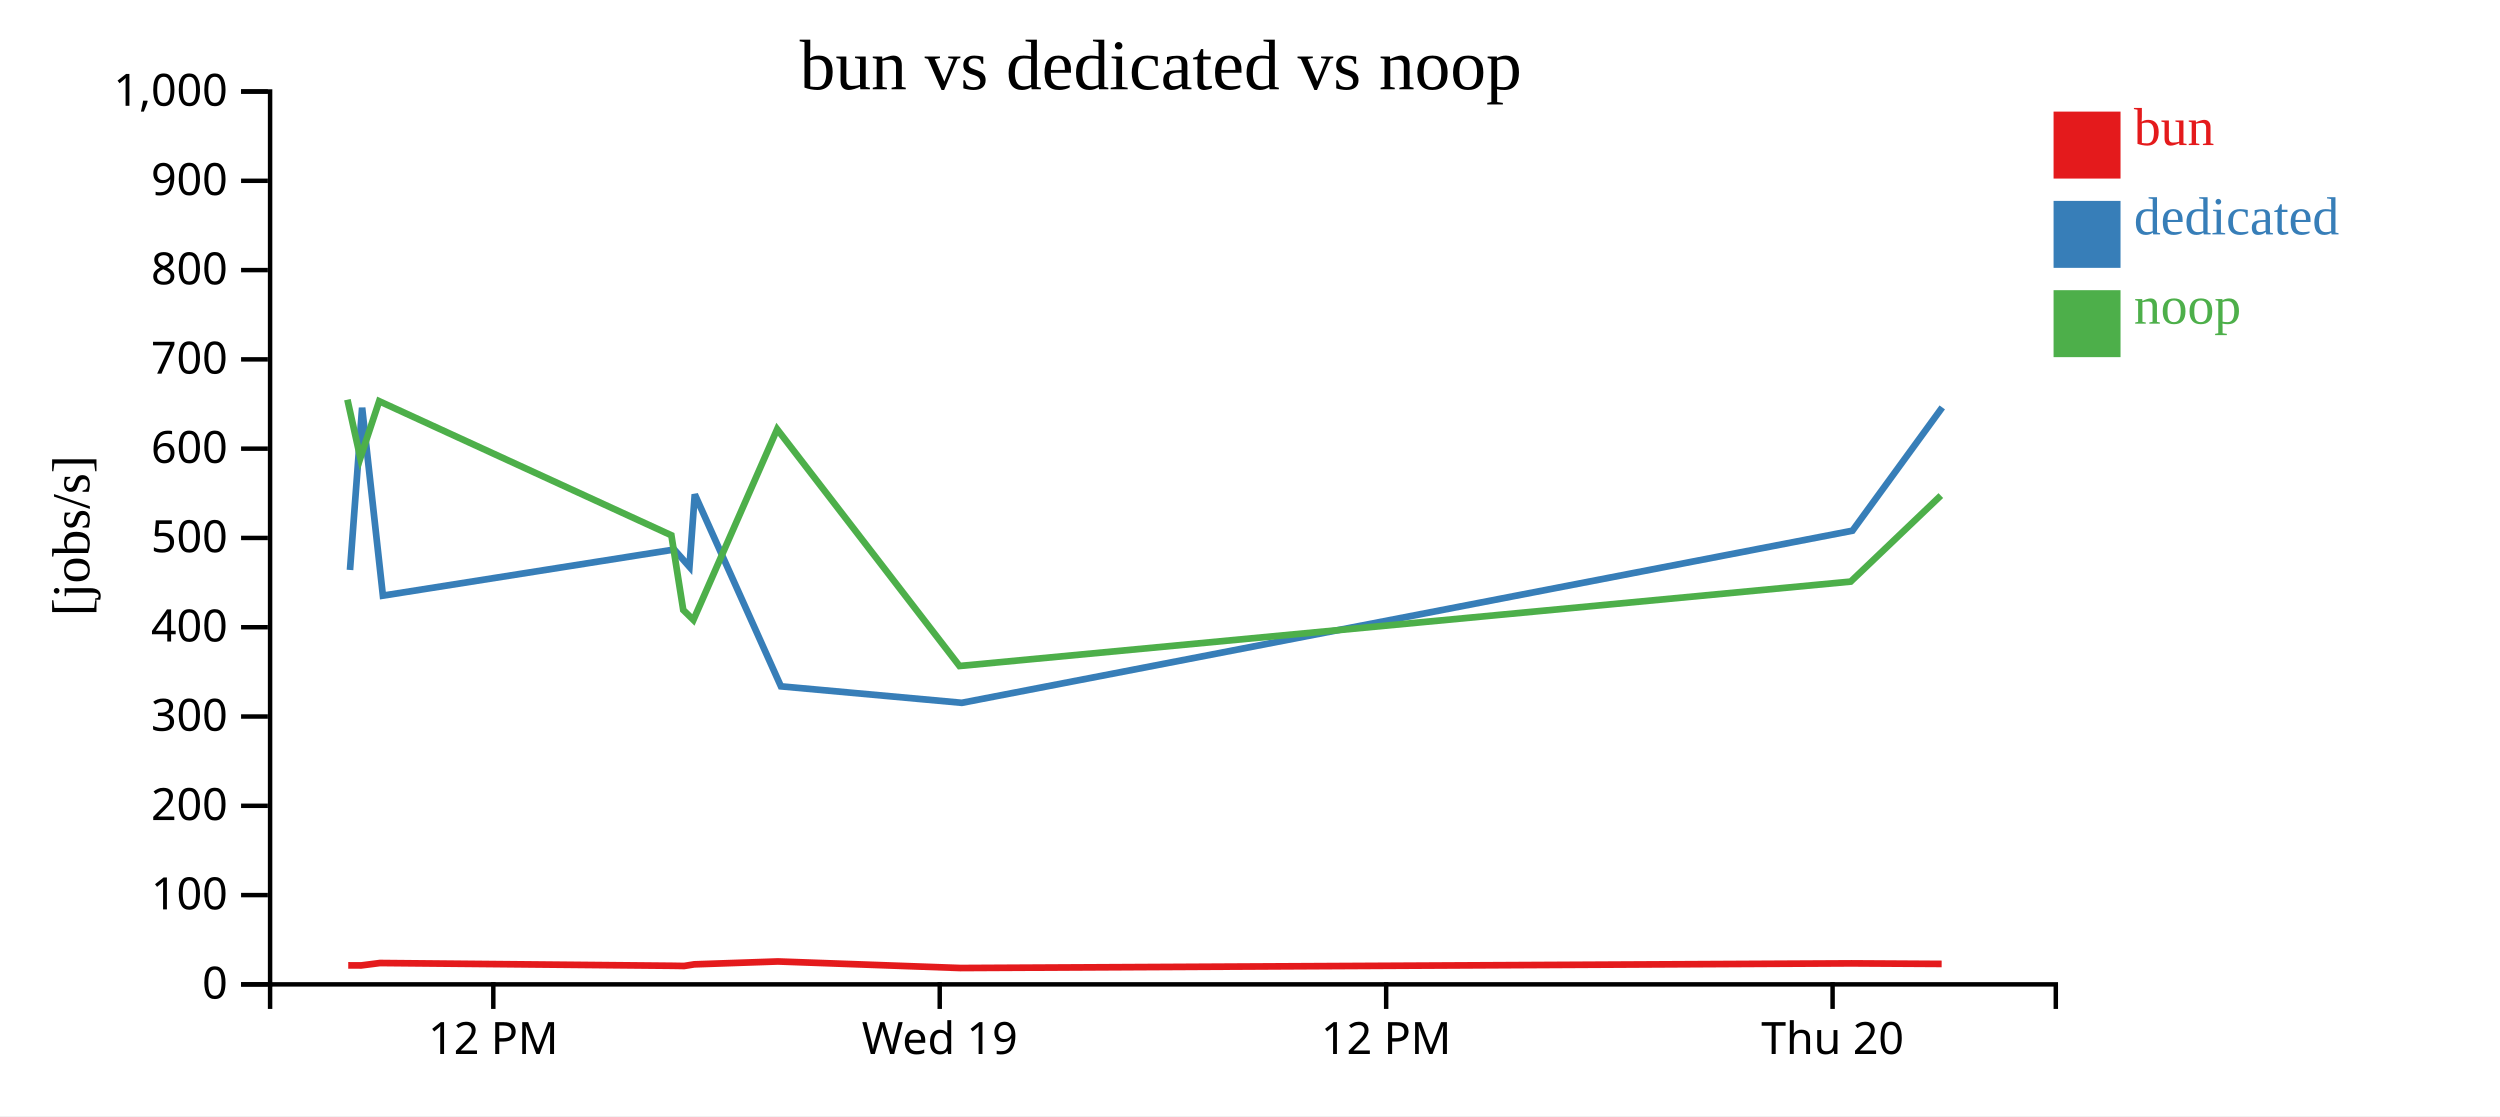
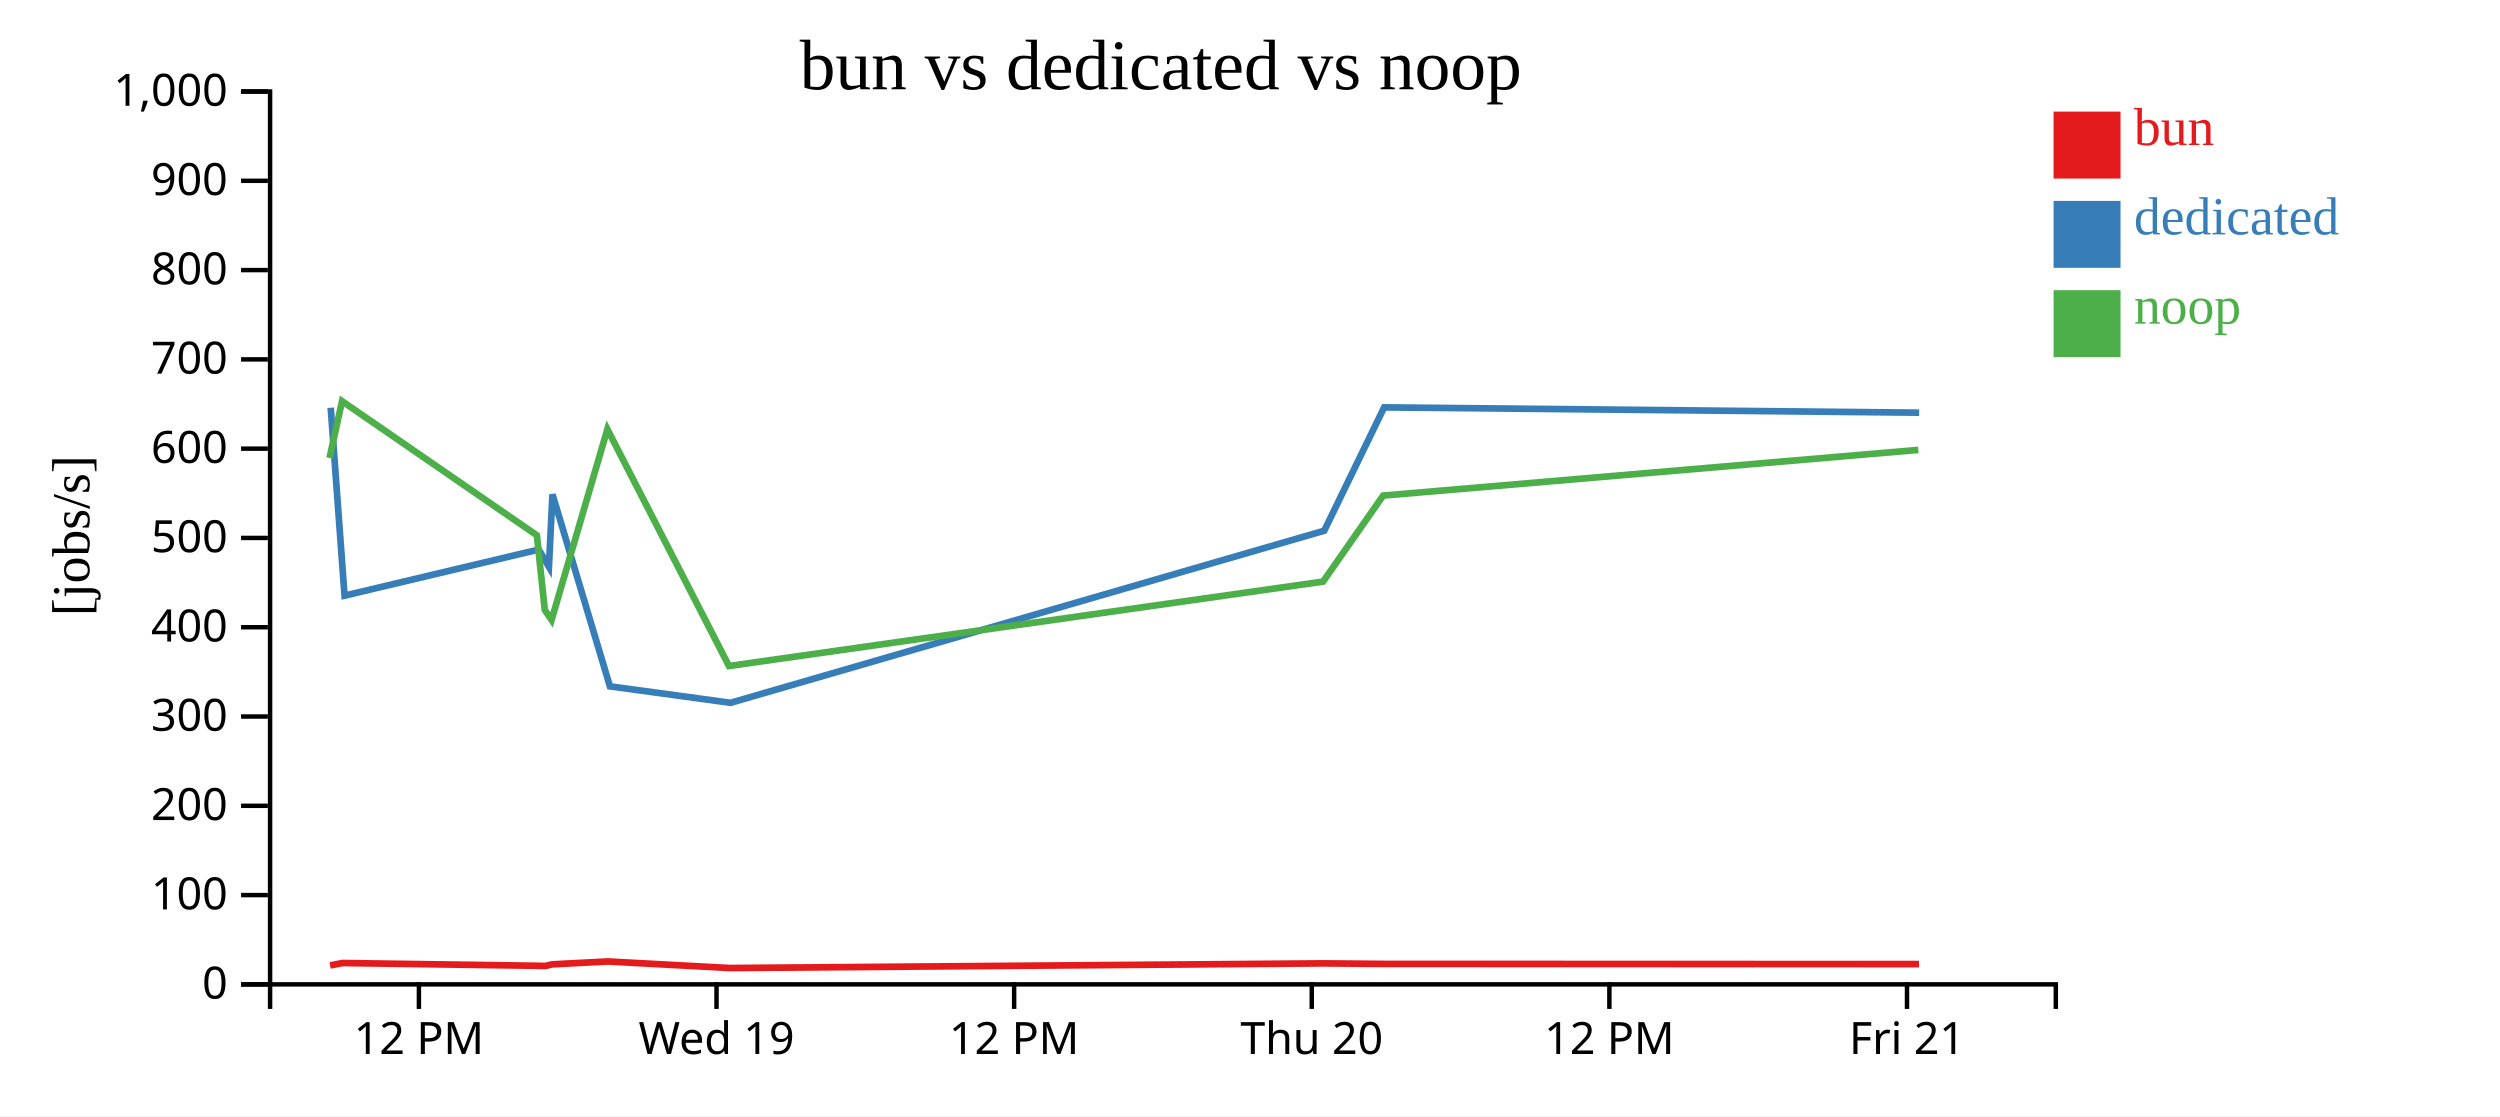
<svg xmlns="http://www.w3.org/2000/svg" width="560" height="250">
  <rect width="100%" height="100%" fill="white" />
  <g transform="translate(60,20)">
    <g transform="translate(0,200)" fill="none" font-size="10" font-family="sans-serif" text-anchor="middle">
      <path class="domain" stroke="currentColor" d="M0.5,6V0.5H400.5V6" />
-       <g class="tick" opacity="1" transform="translate(50.5,0)">
+       <g class="tick" opacity="1" transform="translate(33.83333,0)">
        <line stroke="currentColor" y2="6" />
        <text fill="currentColor" y="9" dy="0.71em">12 PM</text>
      </g>
-       <g class="tick" opacity="1" transform="translate(150.5,0)">
+       <g class="tick" opacity="1" transform="translate(100.5,0)">
        <line stroke="currentColor" y2="6" />
        <text fill="currentColor" y="9" dy="0.71em">Wed 19</text>
      </g>
-       <g class="tick" opacity="1" transform="translate(250.5,0)">
+       <g class="tick" opacity="1" transform="translate(167.1667,0)">
        <line stroke="currentColor" y2="6" />
        <text fill="currentColor" y="9" dy="0.71em">12 PM</text>
      </g>
-       <g class="tick" opacity="1" transform="translate(350.5,0)">
+       <g class="tick" opacity="1" transform="translate(233.8333,0)">
        <line stroke="currentColor" y2="6" />
        <text fill="currentColor" y="9" dy="0.71em">Thu 20</text>
+       </g>
+       <g class="tick" opacity="1" transform="translate(300.5,0)">
+         <line stroke="currentColor" y2="6" />
+         <text fill="currentColor" y="9" dy="0.71em">12 PM</text>
+       </g>
+       <g class="tick" opacity="1" transform="translate(367.1667,0)">
+         <line stroke="currentColor" y2="6" />
+         <text fill="currentColor" y="9" dy="0.71em">Fri 21</text>
      </g>
    </g>
    <g fill="none" font-size="10" font-family="sans-serif" text-anchor="end">
      <path class="domain" stroke="currentColor" d="M-6,200.5H0.5V0.5H-6" />
      <g class="tick" opacity="1" transform="translate(0,200.5)">
        <line stroke="currentColor" x2="-6" />
        <text fill="currentColor" x="-9" dy="0.32em">0</text>
      </g>
      <g class="tick" opacity="1" transform="translate(0,180.5)">
        <line stroke="currentColor" x2="-6" />
        <text fill="currentColor" x="-9" dy="0.32em">100</text>
      </g>
      <g class="tick" opacity="1" transform="translate(0,160.5)">
        <line stroke="currentColor" x2="-6" />
        <text fill="currentColor" x="-9" dy="0.32em">200</text>
      </g>
      <g class="tick" opacity="1" transform="translate(0,140.5)">
        <line stroke="currentColor" x2="-6" />
        <text fill="currentColor" x="-9" dy="0.32em">300</text>
      </g>
      <g class="tick" opacity="1" transform="translate(0,120.5)">
        <line stroke="currentColor" x2="-6" />
        <text fill="currentColor" x="-9" dy="0.32em">400</text>
      </g>
      <g class="tick" opacity="1" transform="translate(0,100.5)">
        <line stroke="currentColor" x2="-6" />
        <text fill="currentColor" x="-9" dy="0.32em">500</text>
      </g>
      <g class="tick" opacity="1" transform="translate(0,80.5)">
        <line stroke="currentColor" x2="-6" />
        <text fill="currentColor" x="-9" dy="0.32em">600</text>
      </g>
      <g class="tick" opacity="1" transform="translate(0,60.5)">
        <line stroke="currentColor" x2="-6" />
        <text fill="currentColor" x="-9" dy="0.32em">700</text>
      </g>
      <g class="tick" opacity="1" transform="translate(0,40.5)">
        <line stroke="currentColor" x2="-6" />
        <text fill="currentColor" x="-9" dy="0.32em">800</text>
      </g>
      <g class="tick" opacity="1" transform="translate(0,20.5)">
        <line stroke="currentColor" x2="-6" />
        <text fill="currentColor" x="-9" dy="0.32em">900</text>
      </g>
      <g class="tick" opacity="1" transform="translate(0,0.5)">
        <line stroke="currentColor" x2="-6" />
        <text fill="currentColor" x="-9" dy="0.32em">1,000</text>
      </g>
    </g>
    <text text-anchor="middle" style="font-size: 12px" transform="rotate(-90)" y="-40" x="-100">[jobs/s]</text>
    <text text-anchor="middle" style="font-size: 16px" y="0" x="200">bun vs dedicated vs noop</text>
-     <path class="line" fill="none" stroke="#e41a1c" stroke-width="1.5" d="M18.004,196.244L20.91,196.255L25.11,195.716L90.586,196.334L93.246,196.38L95.515,196.014L114.249,195.368L155.14,196.837L354.74,195.797L374.929,195.918" />
-     <path class="line" fill="none" stroke="#377eb8" stroke-width="1.5" d="M18.398,107.673L21.115,71.326L25.768,113.422L91.017,103.097L94.435,106.969L95.628,90.743L114.93,133.739L155.445,137.432L354.948,98.876L375.065,71.257" />
-     <path class="line" fill="none" stroke="#4daf4a" stroke-width="1.5" d="M17.822,69.524L20.718,82.591L24.935,69.869L90.389,99.908L93.047,116.638L95.322,118.869L114.083,76.152L154.927,129.184L354.558,110.275L374.745,91.009" />
+     <path class="line" fill="none" stroke="#e41a1c" stroke-width="1.5" d="M13.94,196.255L16.74,195.716L60.391,196.334L62.164,196.38L63.677,196.014L76.166,195.368L103.426,196.837L236.494,195.797L249.952,195.918L369.851,195.96" />
+     <path class="line" fill="none" stroke="#377eb8" stroke-width="1.5" d="M14.076,71.326L17.179,113.422L60.678,103.097L62.957,106.969L63.752,90.743L76.62,133.739L103.63,137.432L236.632,98.876L250.043,71.257L369.895,72.438" />
+     <path class="line" fill="none" stroke="#4daf4a" stroke-width="1.5" d="M13.812,82.591L16.623,69.869L60.26,99.908L62.031,116.638L63.548,118.869L76.055,76.152L103.285,129.184L236.372,110.275L249.83,91.009L369.709,80.775" />
    <rect class="dot" x="400" y="5" width="15" height="15" style="fill: #e41a1c;" />
    <rect class="dot" x="400" y="25" width="15" height="15" style="fill: #377eb8;" />
    <rect class="dot" x="400" y="45" width="15" height="15" style="fill: #4daf4a;" />
    <text class="label" x="418" y="12.5" style="fill: #e41a1c; alignment-baseline: middle;" text-anchor="left">bun</text>
    <text class="label" x="418" y="32.5" style="fill: #377eb8; alignment-baseline: middle;" text-anchor="left">dedicated</text>
    <text class="label" x="418" y="52.5" style="fill: #4daf4a; alignment-baseline: middle;" text-anchor="left">noop</text>
  </g>
</svg>
